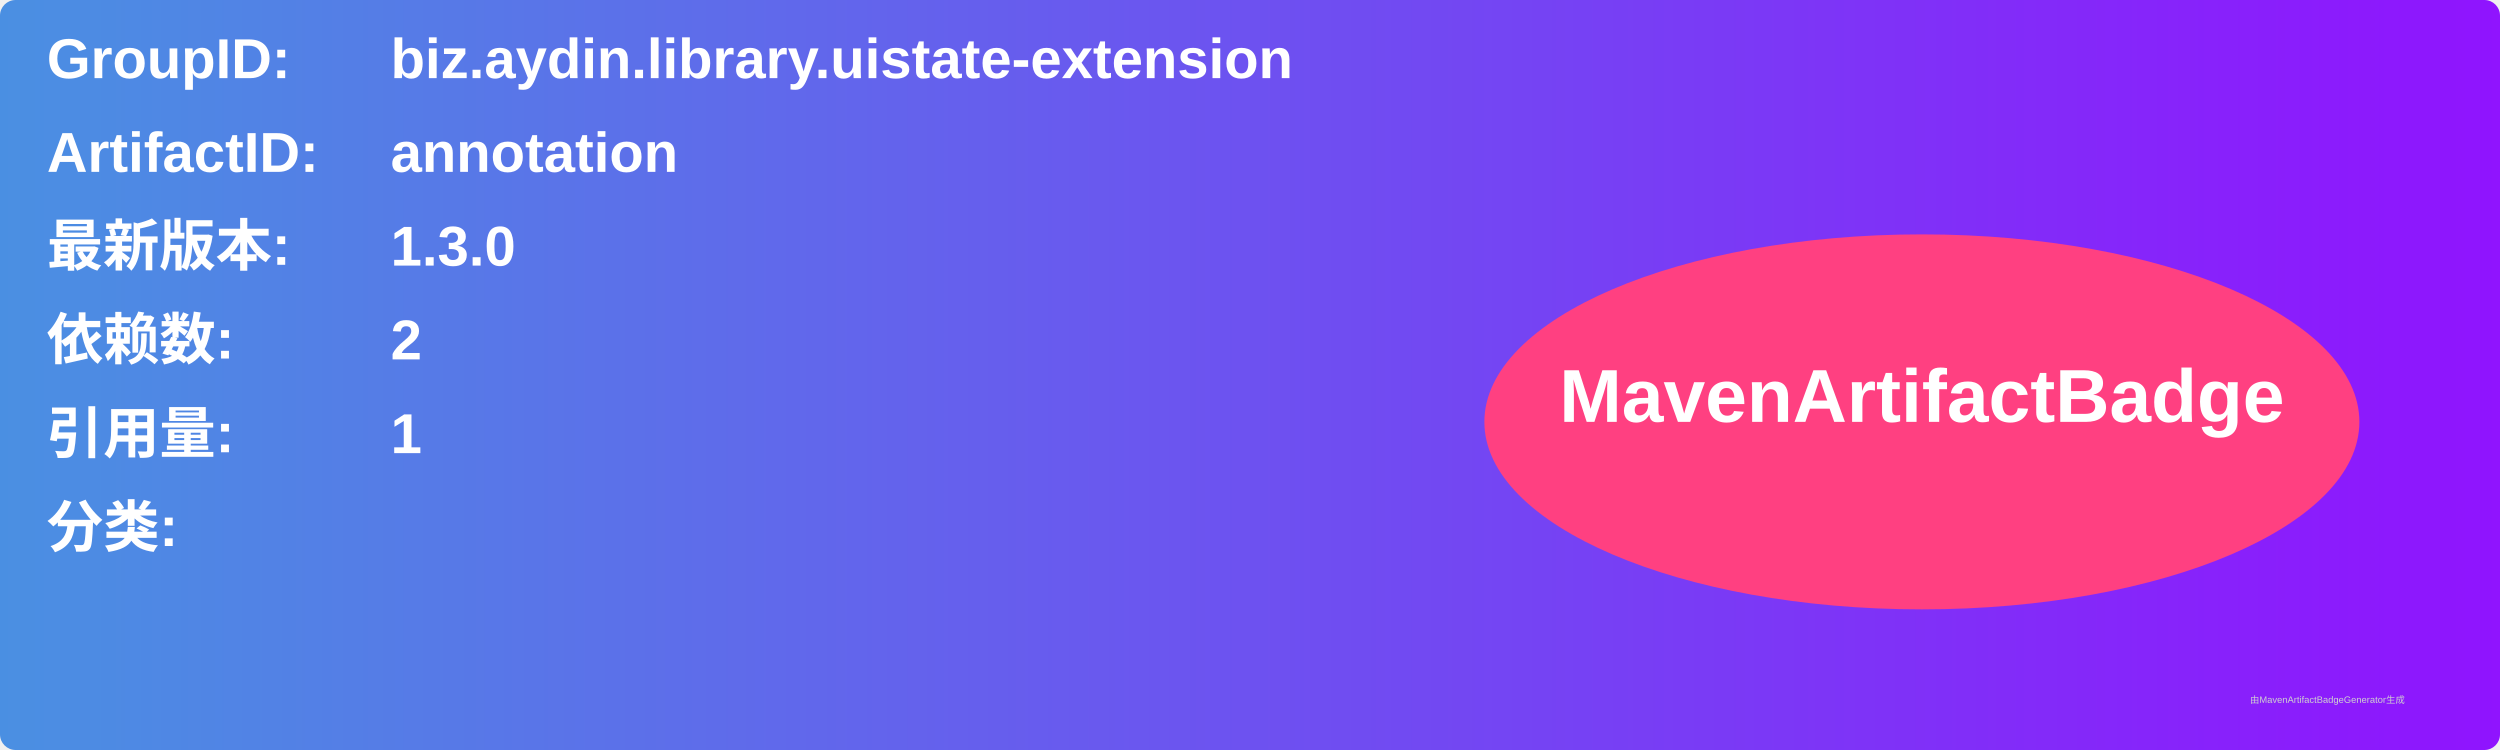
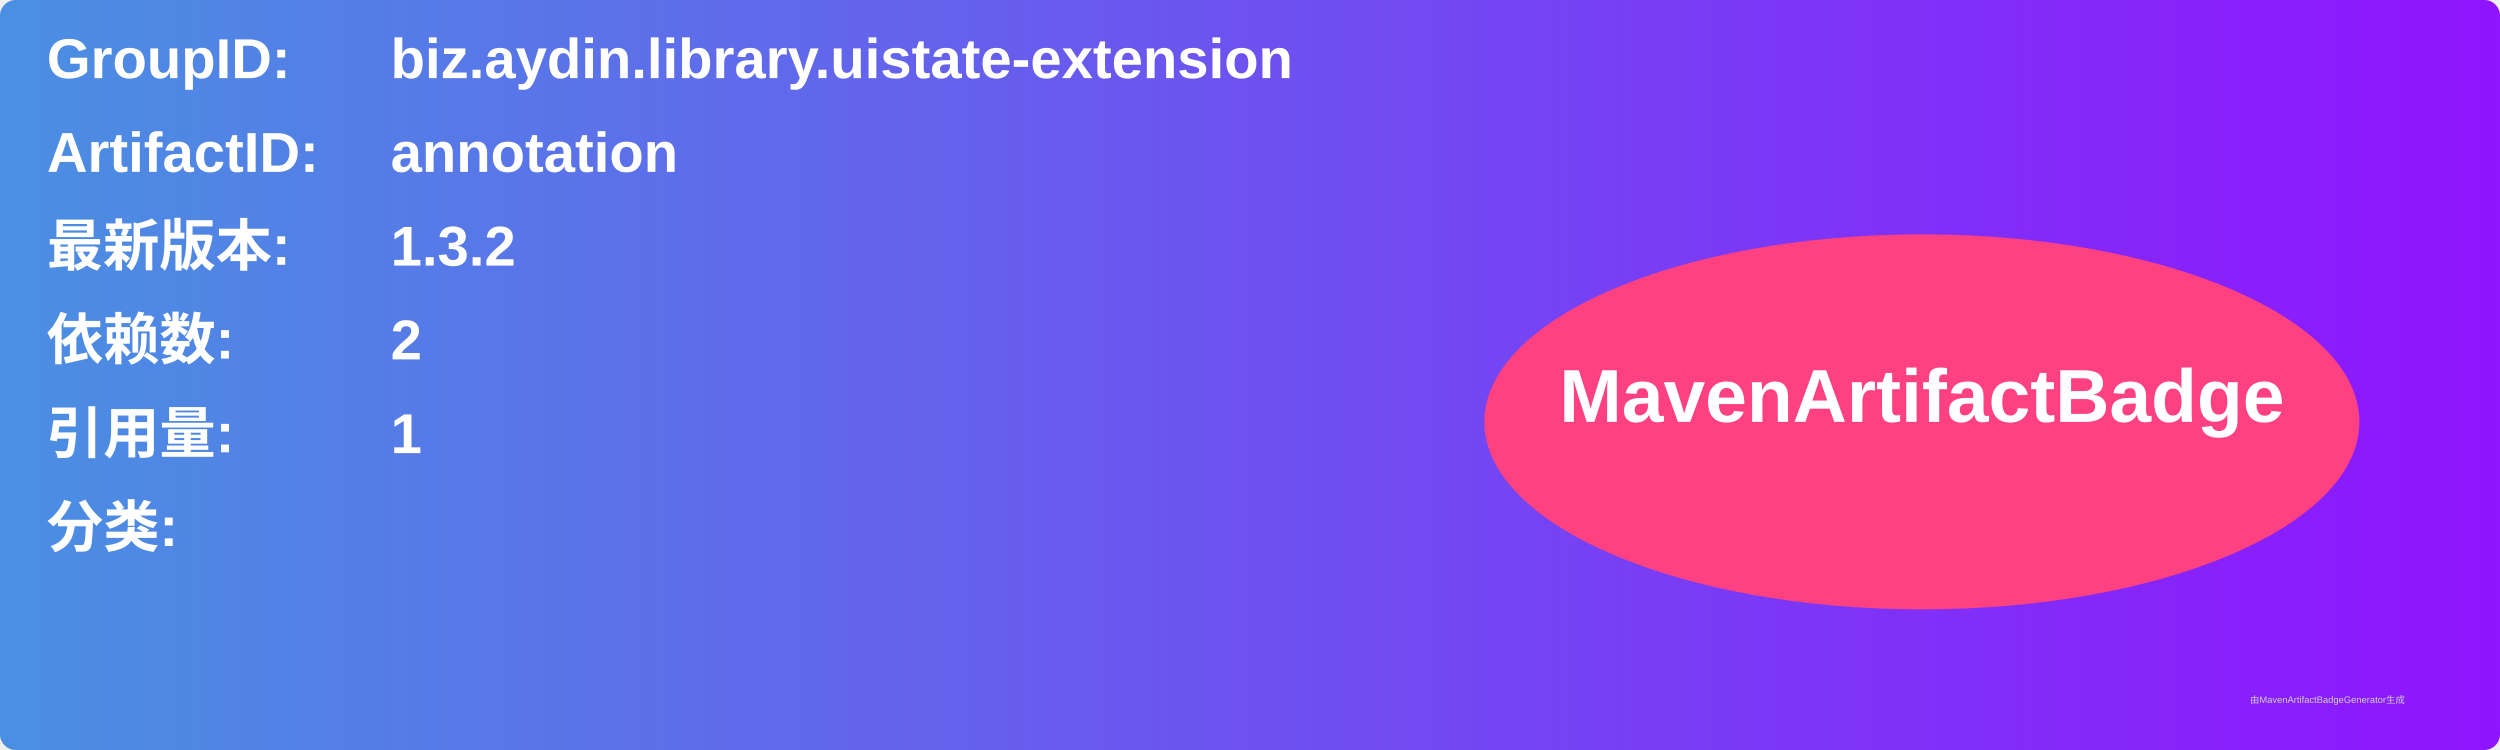
<svg xmlns="http://www.w3.org/2000/svg" width="800" height="240" viewBox="0 0 800 240">
  <linearGradient id="grad" x1="0%" y1="0%" x2="100%" y2="0%">
    <stop offset="0%" stop-color="#4a90e2" />
    <stop offset="100%" stop-color="#9013fe" />
  </linearGradient>
  <rect width="100%" height="100%" rx="5" ry="5" fill="url(#grad)" />
  <g transform="translate(15, 15)">
    <text x="0" y="10" font-family="Arial" font-size="18" fill="white" font-weight="bold" width="260">GroupID:</text>
    <text x="110" y="10" font-family="Arial" font-size="18" fill="white" font-weight="bold" width="460">biz.aydin.library.uistate-extension</text>
    <text x="0" y="40" font-family="Arial" font-size="18" fill="white" font-weight="bold" width="260">ArtifactID:</text>
    <text x="110" y="40" font-family="Arial" font-size="18" fill="white" font-weight="bold" width="460">annotation</text>
    <text x="0" y="70" font-family="Arial" font-size="18" fill="white" font-weight="bold">最新版本:</text>
    <text x="110" y="70" font-family="Arial" font-size="18" fill="white" font-weight="bold">
-       <tspan font-weight="bold">1.3.0</tspan>
+       <tspan font-weight="bold">1.3.2</tspan>
    </text>
    <text x="0" y="100" font-family="Arial" font-size="18" fill="white" font-weight="bold">依赖数: </text>
    <text x="110" y="100" font-family="Arial" font-size="18" fill="white">
      <tspan font-weight="bold">2</tspan>
    </text>
    <text x="0" y="130" font-family="Arial" font-size="18" fill="white" font-weight="bold">引用量: </text>
    <text x="110" y="130" font-family="Arial" font-size="18" fill="white">
      <tspan font-weight="bold">1</tspan>
    </text>
    <text x="0" y="160" font-family="Arial" font-size="18" fill="white" font-weight="bold">分类:</text>
    <text x="10" y="190" font-family="Arial" font-size="10" fill="white">
      <tspan font-weight="bold" />
    </text>
    <ellipse cx="600" cy="120" rx="140" ry="60" fill="#ff4081" />
    <text x="600" y="120" text-anchor="middle" font-family="Arial" font-size="24" fill="white" font-weight="bold">MavenArtifactBadge</text>
  </g>
  <text x="720" y="225" font-family="Arial" font-size="3" fill="#d0d0d0">由MavenArtifactBadgeGenerator生成</text>
</svg>
